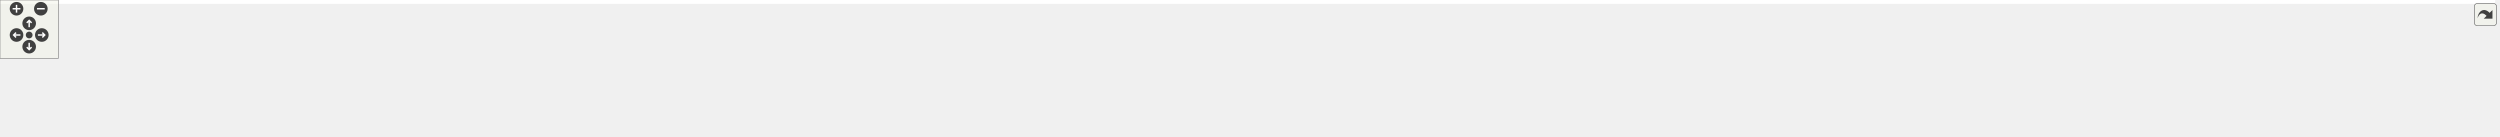
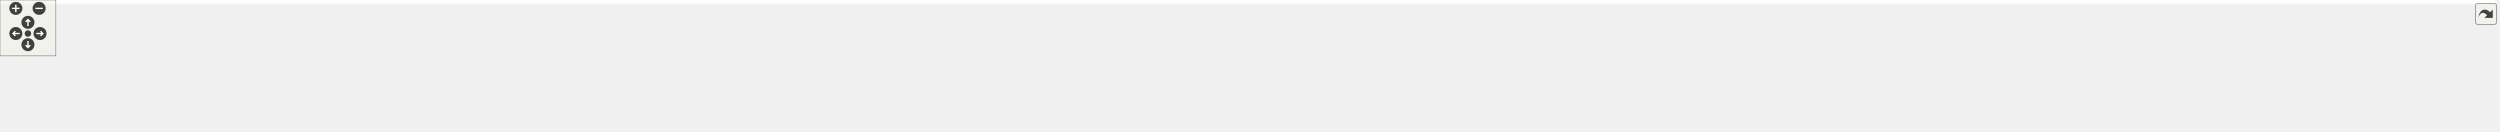
<svg xmlns="http://www.w3.org/2000/svg" xmlns:xlink="http://www.w3.org/1999/xlink" id="main" version="1.1" xml:space="preserve">
  <style type="text/css">
.edge:hover path { stroke: red; }
.edge:hover polygon { stroke: red; fill: red; }
</style>
  <defs>
    <circle id="rim" cx="0" cy="0" r="7" />
    <circle id="rim2" cx="0" cy="0" r="3.5" />
    <g id="zoomPlus">
      <use xlink:href="#rim" fill="#404040">
        <set attributeName="fill" to="#808080" begin="zoomplus.mouseover" end="zoomplus.mouseout" />
      </use>
      <path d="M-4,0h8M0,-4v8" fill="none" stroke="white" stroke-width="1.5" pointer-events="none" />
    </g>
    <g id="zoomMin">
      <use xlink:href="#rim" fill="#404040">
        <set attributeName="fill" to="#808080" begin="zoomminus.mouseover" end="zoomminus.mouseout" />
      </use>
      <path d="M-4,0h8" fill="none" stroke="white" stroke-width="1.5" pointer-events="none" />
    </g>
    <g id="dirArrow">
      <path fill="none" stroke="white" stroke-width="1.5" d="M0,-3.0v7 M-2.5,-0.5L0,-3.0L2.5,-0.5" />
    </g>
    <g id="resetDef">
      <use xlink:href="#rim2" fill="#404040">
        <set attributeName="fill" to="#808080" begin="reset.mouseover" end="reset.mouseout" />
      </use>
    </g>
  </defs>
  <svg id="graph" class="graph">
    <g id="viewport">
-       <polygon fill="white" stroke="transparent" points="-4,4 -4,-80 2566,-80 2566,4 -4,4" />
+       <polygon fill="white" stroke="transparent" points="-4,4 -4,-80 2680,-80 2680,4 -4,4" />
      <g id="node1" class="node">
        <g id="a_node1">
          <a xlink:title="Zero-overhead utility functions and RAII cleanup helpers.">
-             <polygon fill="#bfbfbf" stroke="black" points="1313,-56.5 1313,-75.5 1398,-75.5 1398,-56.5 1313,-56.5" />
-             <text text-anchor="middle" x="1355.5" y="-63.5" font-family="Helvetica,sans-Serif" font-size="10.00">include/utils.h</text>
+             <polygon fill="#bfbfbf" stroke="black" points="1378,-56.5 1378,-75.5 1463,-75.5 1463,-56.5 1378,-56.5" />
+             <text text-anchor="middle" x="1420.5" y="-63.5" font-family="Helvetica,sans-Serif" font-size="10.00">include/utils.h</text>
          </a>
        </g>
      </g>
      <g id="node2" class="node">
        <g id="a_node2">
          <a xlink:href="action__notifier_8c.html" target="_top" xlink:title=" ">
            <polygon fill="white" stroke="black" points="0,-0.5 0,-19.5 111,-19.5 111,-0.5 0,-0.5" />
            <text text-anchor="middle" x="55.5" y="-7.5" font-family="Helvetica,sans-Serif" font-size="10.00">src/action_notifier.c</text>
          </a>
        </g>
      </g>
      <g id="edge1" class="edge">
-         <path fill="none" stroke="midnightblue" d="M1302.49,-64.98C1131.15,-64.52 576.9,-59.81 120.5,-20 117.44,-19.73 114.29,-19.42 111.13,-19.08" />
-         <polygon fill="midnightblue" stroke="midnightblue" points="1302.74,-68.48 1312.74,-65.01 1302.75,-61.48 1302.74,-68.48" />
+         <path fill="none" stroke="midnightblue" d="M1367.69,-65.12C1190.87,-65.1 603.61,-61.7 120.5,-20 117.44,-19.74 114.29,-19.43 111.13,-19.09" />
+         <polygon fill="midnightblue" stroke="midnightblue" points="1367.76,-68.62 1377.76,-65.12 1367.76,-61.62 1367.76,-68.62" />
      </g>
      <g id="node3" class="node">
        <g id="a_node3">
          <a xlink:href="app__input_8c.html" target="_top" xlink:title=" ">
            <polygon fill="white" stroke="black" points="129.5,-0.5 129.5,-19.5 219.5,-19.5 219.5,-0.5 129.5,-0.5" />
            <text text-anchor="middle" x="174.5" y="-7.5" font-family="Helvetica,sans-Serif" font-size="10.00">src/app_input.c</text>
          </a>
        </g>
      </g>
      <g id="edge2" class="edge">
-         <path fill="none" stroke="midnightblue" d="M1302.76,-65.24C1141.46,-65.45 640.68,-62.41 228.5,-20 225.57,-19.7 222.56,-19.34 219.52,-18.94" />
-         <polygon fill="midnightblue" stroke="midnightblue" points="1302.9,-68.74 1312.89,-65.22 1302.88,-61.74 1302.9,-68.74" />
+         <path fill="none" stroke="midnightblue" d="M1367.85,-65.4C1200.7,-66.16 667.17,-64.65 228.5,-20 225.57,-19.7 222.56,-19.34 219.52,-18.94" />
+         <polygon fill="midnightblue" stroke="midnightblue" points="1367.89,-68.9 1377.87,-65.35 1367.85,-61.9 1367.89,-68.9" />
      </g>
      <g id="node4" class="node">
        <g id="a_node4">
          <a xlink:href="app__metrics_8c.html" target="_top" xlink:title=" ">
            <polygon fill="white" stroke="black" points="237.5,-0.5 237.5,-19.5 339.5,-19.5 339.5,-0.5 237.5,-0.5" />
            <text text-anchor="middle" x="288.5" y="-7.5" font-family="Helvetica,sans-Serif" font-size="10.00">src/app_metrics.c</text>
          </a>
        </g>
      </g>
      <g id="edge3" class="edge">
-         <path fill="none" stroke="midnightblue" d="M1302.39,-64.57C1152.26,-62.95 712.09,-55.3 348.5,-20 345.56,-19.72 342.55,-19.38 339.52,-19.02" />
-         <polygon fill="midnightblue" stroke="midnightblue" points="1302.66,-68.08 1312.69,-64.68 1302.73,-61.08 1302.66,-68.08" />
+         <path fill="none" stroke="midnightblue" d="M1367.75,-64.78C1211.67,-63.7 738.67,-57.34 348.5,-20 345.56,-19.72 342.55,-19.39 339.52,-19.03" />
+         <polygon fill="midnightblue" stroke="midnightblue" points="1367.98,-68.28 1378,-64.85 1368.02,-61.28 1367.98,-68.28" />
      </g>
      <g id="node5" class="node">
        <g id="a_node5">
          <a xlink:href="app__ui_8c.html" target="_top" xlink:title=" ">
            <polygon fill="white" stroke="black" points="357.5,-0.5 357.5,-19.5 431.5,-19.5 431.5,-0.5 357.5,-0.5" />
            <text text-anchor="middle" x="394.5" y="-7.5" font-family="Helvetica,sans-Serif" font-size="10.00">src/app_ui.c</text>
          </a>
        </g>
      </g>
      <g id="edge4" class="edge">
-         <path fill="none" stroke="midnightblue" d="M1302.83,-65.06C1162.25,-64.64 766.65,-59.72 440.5,-20 437.59,-19.65 434.59,-19.21 431.58,-18.73" />
-         <polygon fill="midnightblue" stroke="midnightblue" points="1302.89,-68.56 1312.9,-65.08 1302.91,-61.56 1302.89,-68.56" />
+         <path fill="none" stroke="midnightblue" d="M1367.69,-65.3C1220.39,-65.56 792.66,-62.3 440.5,-20 437.59,-19.65 434.59,-19.22 431.58,-18.74" />
+         <polygon fill="midnightblue" stroke="midnightblue" points="1367.82,-68.8 1377.81,-65.28 1367.8,-61.8 1367.82,-68.8" />
      </g>
      <g id="node6" class="node">
        <g id="a_node6">
          <a xlink:href="async__loader_8c.html" target="_top" xlink:title=" ">
            <polygon fill="white" stroke="black" points="449.5,-0.5 449.5,-19.5 555.5,-19.5 555.5,-0.5 449.5,-0.5" />
            <text text-anchor="middle" x="502.5" y="-7.5" font-family="Helvetica,sans-Serif" font-size="10.00">src/async_loader.c</text>
          </a>
        </g>
      </g>
      <g id="edge5" class="edge">
-         <path fill="none" stroke="midnightblue" d="M1302.72,-63.59C1175.45,-59.84 841.71,-47.95 564.5,-20 561.58,-19.71 558.58,-19.37 555.56,-19.01" />
-         <polygon fill="midnightblue" stroke="midnightblue" points="1302.86,-67.1 1312.95,-63.89 1303.06,-60.1 1302.86,-67.1" />
+         <path fill="none" stroke="midnightblue" d="M1367.61,-63.9C1233.19,-60.76 867.61,-49.9 564.5,-20 561.58,-19.71 558.58,-19.38 555.56,-19.03" />
+         <polygon fill="midnightblue" stroke="midnightblue" points="1367.56,-67.4 1377.64,-64.14 1367.73,-60.41 1367.56,-67.4" />
      </g>
      <g id="node7" class="node">
        <g id="a_node7">
          <a xlink:href="env__manager_8c.html" target="_top" xlink:title=" ">
            <polygon fill="white" stroke="black" points="573.5,-0.5 573.5,-19.5 681.5,-19.5 681.5,-0.5 573.5,-0.5" />
            <text text-anchor="middle" x="627.5" y="-7.5" font-family="Helvetica,sans-Serif" font-size="10.00">src/env_manager.c</text>
          </a>
        </g>
      </g>
      <g id="edge6" class="edge">
-         <path fill="none" stroke="midnightblue" d="M1302.52,-62.75C1189.73,-57.68 917.6,-43.87 690.5,-20 687.64,-19.7 684.72,-19.37 681.76,-19.01" />
-         <polygon fill="midnightblue" stroke="midnightblue" points="1302.47,-66.26 1312.62,-63.2 1302.78,-59.26 1302.47,-66.26" />
+         <path fill="none" stroke="midnightblue" d="M1367.56,-63.2C1247.09,-58.77 943.35,-45.81 690.5,-20 687.64,-19.71 684.72,-19.38 681.76,-19.03" />
+         <polygon fill="midnightblue" stroke="midnightblue" points="1367.5,-66.7 1377.62,-63.56 1367.75,-59.7 1367.5,-66.7" />
      </g>
      <g id="node8" class="node">
        <g id="a_node8">
          <a xlink:href="gl__debug_8c.html" target="_top" xlink:title=" ">
            <polygon fill="white" stroke="black" points="699.5,-0.5 699.5,-19.5 785.5,-19.5 785.5,-0.5 699.5,-0.5" />
            <text text-anchor="middle" x="742.5" y="-7.5" font-family="Helvetica,sans-Serif" font-size="10.00">src/gl_debug.c</text>
          </a>
        </g>
      </g>
      <g id="edge7" class="edge">
-         <path fill="none" stroke="midnightblue" d="M1302.67,-62.38C1203.02,-57.07 980.58,-43.52 794.5,-20 791.59,-19.63 788.6,-19.22 785.58,-18.77" />
-         <polygon fill="midnightblue" stroke="midnightblue" points="1302.62,-65.88 1312.79,-62.91 1302.98,-58.89 1302.62,-65.88" />
+         <path fill="none" stroke="midnightblue" d="M1367.55,-62.98C1259.5,-58.45 1005.94,-45.83 794.5,-20 791.59,-19.64 788.59,-19.24 785.58,-18.8" />
+         <polygon fill="midnightblue" stroke="midnightblue" points="1367.72,-66.49 1377.85,-63.4 1368.01,-59.49 1367.72,-66.49" />
      </g>
      <g id="node9" class="node">
        <g id="a_node9">
          <a xlink:href="gpu__profiler_8c.html" target="_top" xlink:title=" ">
            <polygon fill="white" stroke="black" points="804,-0.5 804,-19.5 903,-19.5 903,-0.5 804,-0.5" />
            <text text-anchor="middle" x="853.5" y="-7.5" font-family="Helvetica,sans-Serif" font-size="10.00">src/gpu_profiler.c</text>
          </a>
        </g>
      </g>
      <g id="edge8" class="edge">
-         <path fill="none" stroke="midnightblue" d="M1302.77,-60.51C1219.65,-53.23 1053.15,-37.86 912.5,-20 909.42,-19.61 906.25,-19.19 903.05,-18.74" />
-         <polygon fill="midnightblue" stroke="midnightblue" points="1302.7,-64.01 1312.96,-61.39 1303.31,-57.04 1302.7,-64.01" />
+         <path fill="none" stroke="midnightblue" d="M1367.71,-61.43C1275.28,-54.92 1078.19,-39.96 912.5,-20 909.41,-19.63 906.24,-19.22 903.04,-18.79" />
+         <polygon fill="midnightblue" stroke="midnightblue" points="1367.7,-64.93 1377.92,-62.14 1368.19,-57.95 1367.7,-64.93" />
      </g>
      <g id="node10" class="node">
        <g id="a_node10">
          <a xlink:href="gpu__profiler__ui_8c.html" target="_top" xlink:title=" ">
            <polygon fill="white" stroke="black" points="921.5,-0.5 921.5,-19.5 1035.5,-19.5 1035.5,-0.5 921.5,-0.5" />
            <text text-anchor="middle" x="978.5" y="-7.5" font-family="Helvetica,sans-Serif" font-size="10.00">src/gpu_profiler_ui.c</text>
          </a>
        </g>
      </g>
      <g id="edge9" class="edge">
-         <path fill="none" stroke="midnightblue" d="M1303.01,-57.48C1232.64,-47.4 1108.2,-29.58 1035.57,-19.17" />
-         <polygon fill="midnightblue" stroke="midnightblue" points="1302.59,-60.96 1312.99,-58.91 1303.58,-54.03 1302.59,-60.96" />
+         <path fill="none" stroke="midnightblue" d="M1367.62,-58.95C1294.82,-50.55 1159.64,-34.74 1044.5,-20 1041.63,-19.63 1038.7,-19.25 1035.73,-18.86" />
+         <polygon fill="midnightblue" stroke="midnightblue" points="1367.56,-62.47 1377.9,-60.13 1368.37,-55.51 1367.56,-62.47" />
      </g>
      <g id="node11" class="node">
        <g id="a_node11">
-           <a xlink:href="ibl__coordinator_8c.html" target="_top" xlink:title="Implementation of the IBL generation state machine.">
-             <polygon fill="white" stroke="black" points="1053.5,-0.5 1053.5,-19.5 1167.5,-19.5 1167.5,-0.5 1053.5,-0.5" />
-             <text text-anchor="middle" x="1110.5" y="-7.5" font-family="Helvetica,sans-Serif" font-size="10.00">src/ibl_coordinator.c</text>
+           <a xlink:href="gpu__usage_8c.html" target="_top" xlink:title=" ">
+             <polygon fill="white" stroke="black" points="1054,-0.5 1054,-19.5 1149,-19.5 1149,-0.5 1054,-0.5" />
+             <text text-anchor="middle" x="1101.5" y="-7.5" font-family="Helvetica,sans-Serif" font-size="10.00">src/gpu_usage.c</text>
          </a>
        </g>
      </g>
      <g id="edge10" class="edge">
-         <path fill="none" stroke="midnightblue" d="M1306.87,-54.28C1260.57,-44.08 1191.81,-28.92 1149.14,-19.52" />
-         <polygon fill="midnightblue" stroke="midnightblue" points="1306.16,-57.71 1316.68,-56.44 1307.67,-50.87 1306.16,-57.71" />
+         <path fill="none" stroke="midnightblue" d="M1367.65,-56.05C1306.79,-45.75 1207.7,-28.98 1149.13,-19.06" />
+         <polygon fill="midnightblue" stroke="midnightblue" points="1367.37,-59.56 1377.81,-57.77 1368.53,-52.65 1367.37,-59.56" />
      </g>
      <g id="node12" class="node">
        <g id="a_node12">
-           <a xlink:href="io_8c.html" target="_top" xlink:title=" ">
-             <polygon fill="white" stroke="black" points="1186,-0.5 1186,-19.5 1237,-19.5 1237,-0.5 1186,-0.5" />
-             <text text-anchor="middle" x="1211.5" y="-7.5" font-family="Helvetica,sans-Serif" font-size="10.00">src/io.c</text>
+           <a xlink:href="ibl__coordinator_8c.html" target="_top" xlink:title="Implementation of the IBL generation state machine.">
+             <polygon fill="white" stroke="black" points="1167.5,-0.5 1167.5,-19.5 1281.5,-19.5 1281.5,-0.5 1167.5,-0.5" />
+             <text text-anchor="middle" x="1224.5" y="-7.5" font-family="Helvetica,sans-Serif" font-size="10.00">src/ibl_coordinator.c</text>
          </a>
        </g>
      </g>
      <g id="edge11" class="edge">
-         <path fill="none" stroke="midnightblue" d="M1323.25,-52.91C1296.18,-42.75 1258.18,-28.51 1234.21,-19.52" />
-         <polygon fill="midnightblue" stroke="midnightblue" points="1322.09,-56.21 1332.68,-56.44 1324.55,-49.66 1322.09,-56.21" />
+         <path fill="none" stroke="midnightblue" d="M1379.48,-53.7C1342.49,-43.51 1288.9,-28.74 1255.41,-19.52" />
+         <polygon fill="midnightblue" stroke="midnightblue" points="1378.87,-57.16 1389.44,-56.44 1380.73,-50.41 1378.87,-57.16" />
      </g>
      <g id="node13" class="node">
        <g id="a_node13">
-           <a xlink:href="light__probes_8c.html" target="_top" xlink:title=" ">
-             <polygon fill="white" stroke="black" points="1255.5,-0.5 1255.5,-19.5 1357.5,-19.5 1357.5,-0.5 1255.5,-0.5" />
-             <text text-anchor="middle" x="1306.5" y="-7.5" font-family="Helvetica,sans-Serif" font-size="10.00">src/light_probes.c</text>
+           <a xlink:href="io_8c.html" target="_top" xlink:title=" ">
+             <polygon fill="white" stroke="black" points="1300,-0.5 1300,-19.5 1351,-19.5 1351,-0.5 1300,-0.5" />
+             <text text-anchor="middle" x="1325.5" y="-7.5" font-family="Helvetica,sans-Serif" font-size="10.00">src/io.c</text>
          </a>
        </g>
      </g>
      <g id="edge12" class="edge">
-         <path fill="none" stroke="midnightblue" d="M1340.47,-48.43C1331.88,-38.97 1321.46,-27.48 1314.44,-19.75" />
-         <polygon fill="midnightblue" stroke="midnightblue" points="1338.1,-51.03 1347.41,-56.08 1343.28,-46.33 1338.1,-51.03" />
+         <path fill="none" stroke="midnightblue" d="M1396.18,-51.18C1378.7,-41.24 1355.67,-28.15 1340.73,-19.65" />
+         <polygon fill="midnightblue" stroke="midnightblue" points="1394.81,-54.43 1405.24,-56.32 1398.27,-48.34 1394.81,-54.43" />
      </g>
      <g id="node14" class="node">
        <g id="a_node14">
-           <a xlink:href="log_8c.html" target="_top" xlink:title=" ">
-             <polygon fill="white" stroke="black" points="1376,-0.5 1376,-19.5 1433,-19.5 1433,-0.5 1376,-0.5" />
-             <text text-anchor="middle" x="1404.5" y="-7.5" font-family="Helvetica,sans-Serif" font-size="10.00">src/log.c</text>
+           <a xlink:href="light__probes_8c.html" target="_top" xlink:title=" ">
+             <polygon fill="white" stroke="black" points="1369.5,-0.5 1369.5,-19.5 1471.5,-19.5 1471.5,-0.5 1369.5,-0.5" />
+             <text text-anchor="middle" x="1420.5" y="-7.5" font-family="Helvetica,sans-Serif" font-size="10.00">src/light_probes.c</text>
          </a>
        </g>
      </g>
      <g id="edge13" class="edge">
-         <path fill="none" stroke="midnightblue" d="M1370.53,-48.43C1379.12,-38.97 1389.54,-27.48 1396.56,-19.75" />
-         <polygon fill="midnightblue" stroke="midnightblue" points="1367.72,-46.33 1363.59,-56.08 1372.9,-51.03 1367.72,-46.33" />
+         <path fill="none" stroke="midnightblue" d="M1420.5,-45.8C1420.5,-36.91 1420.5,-26.78 1420.5,-19.75" />
+         <polygon fill="midnightblue" stroke="midnightblue" points="1417,-46.08 1420.5,-56.08 1424,-46.08 1417,-46.08" />
      </g>
      <g id="node15" class="node">
        <g id="a_node15">
-           <a xlink:href="material_8c.html" target="_top" xlink:title=" ">
-             <polygon fill="white" stroke="black" points="1451,-0.5 1451,-19.5 1534,-19.5 1534,-0.5 1451,-0.5" />
-             <text text-anchor="middle" x="1492.5" y="-7.5" font-family="Helvetica,sans-Serif" font-size="10.00">src/material.c</text>
+           <a xlink:href="log_8c.html" target="_top" xlink:title=" ">
+             <polygon fill="white" stroke="black" points="1490,-0.5 1490,-19.5 1547,-19.5 1547,-0.5 1490,-0.5" />
+             <text text-anchor="middle" x="1518.5" y="-7.5" font-family="Helvetica,sans-Serif" font-size="10.00">src/log.c</text>
          </a>
        </g>
      </g>
      <g id="edge14" class="edge">
-         <path fill="none" stroke="midnightblue" d="M1386.52,-52.77C1412.26,-42.63 1448.19,-28.47 1470.89,-19.52" />
-         <polygon fill="midnightblue" stroke="midnightblue" points="1385.23,-49.52 1377.21,-56.44 1387.79,-56.03 1385.23,-49.52" />
+         <path fill="none" stroke="midnightblue" d="M1445.09,-51.45C1463.18,-41.48 1487.23,-28.23 1502.79,-19.65" />
+         <polygon fill="midnightblue" stroke="midnightblue" points="1443.31,-48.43 1436.25,-56.32 1446.69,-54.56 1443.31,-48.43" />
      </g>
      <g id="node16" class="node">
        <g id="a_node16">
-           <a xlink:href="nbody_8c.html" target="_top" xlink:title=" ">
-             <polygon fill="white" stroke="black" points="1552,-0.5 1552,-19.5 1623,-19.5 1623,-0.5 1552,-0.5" />
-             <text text-anchor="middle" x="1587.5" y="-7.5" font-family="Helvetica,sans-Serif" font-size="10.00">src/nbody.c</text>
+           <a xlink:href="material_8c.html" target="_top" xlink:title=" ">
+             <polygon fill="white" stroke="black" points="1565,-0.5 1565,-19.5 1648,-19.5 1648,-0.5 1565,-0.5" />
+             <text text-anchor="middle" x="1606.5" y="-7.5" font-family="Helvetica,sans-Serif" font-size="10.00">src/material.c</text>
          </a>
        </g>
      </g>
      <g id="edge15" class="edge">
-         <path fill="none" stroke="midnightblue" d="M1402.16,-54.14C1446.27,-43.87 1511.52,-28.69 1551.67,-19.34" />
-         <polygon fill="midnightblue" stroke="midnightblue" points="1401.21,-50.77 1392.26,-56.44 1402.79,-57.59 1401.21,-50.77" />
+         <path fill="none" stroke="midnightblue" d="M1459.88,-53.57C1494.97,-43.38 1545.52,-28.7 1577.17,-19.52" />
+         <polygon fill="midnightblue" stroke="midnightblue" points="1458.6,-50.29 1449.97,-56.44 1460.55,-57.02 1458.6,-50.29" />
      </g>
      <g id="node17" class="node">
        <g id="a_node17">
-           <a xlink:href="postprocess_8c.html" target="_top" xlink:title=" ">
-             <polygon fill="white" stroke="black" points="1641,-0.5 1641,-19.5 1742,-19.5 1742,-0.5 1641,-0.5" />
-             <text text-anchor="middle" x="1691.5" y="-7.5" font-family="Helvetica,sans-Serif" font-size="10.00">src/postprocess.c</text>
+           <a xlink:href="nbody_8c.html" target="_top" xlink:title=" ">
+             <polygon fill="white" stroke="black" points="1666,-0.5 1666,-19.5 1737,-19.5 1737,-0.5 1666,-0.5" />
+             <text text-anchor="middle" x="1701.5" y="-7.5" font-family="Helvetica,sans-Serif" font-size="10.00">src/nbody.c</text>
          </a>
        </g>
      </g>
      <g id="edge16" class="edge">
-         <path fill="none" stroke="midnightblue" d="M1408.27,-56.52C1471.91,-46.29 1578.11,-29.22 1640.8,-19.15" />
-         <polygon fill="midnightblue" stroke="midnightblue" points="1407.37,-53.12 1398.05,-58.16 1408.48,-60.03 1407.37,-53.12" />
+         <path fill="none" stroke="midnightblue" d="M1473.21,-55.21C1521.27,-46.24 1594.2,-32.48 1657.5,-20 1660.25,-19.46 1663.1,-18.89 1665.97,-18.31" />
+         <polygon fill="midnightblue" stroke="midnightblue" points="1472.54,-51.78 1463.35,-57.05 1473.82,-58.66 1472.54,-51.78" />
      </g>
      <g id="node18" class="node">
        <g id="a_node18">
-           <a xlink:href="postprocess__input_8c.html" target="_top" xlink:title=" ">
-             <polygon fill="white" stroke="black" points="1760,-0.5 1760,-19.5 1891,-19.5 1891,-0.5 1760,-0.5" />
-             <text text-anchor="middle" x="1825.5" y="-7.5" font-family="Helvetica,sans-Serif" font-size="10.00">src/postprocess_input.c</text>
+           <a xlink:href="postprocess_8c.html" target="_top" xlink:title=" ">
+             <polygon fill="white" stroke="black" points="1755,-0.5 1755,-19.5 1856,-19.5 1856,-0.5 1755,-0.5" />
+             <text text-anchor="middle" x="1805.5" y="-7.5" font-family="Helvetica,sans-Serif" font-size="10.00">src/postprocess.c</text>
          </a>
        </g>
      </g>
      <g id="edge17" class="edge">
-         <path fill="none" stroke="midnightblue" d="M1408.55,-59.11C1484.54,-50.63 1628.77,-34.44 1751.5,-20 1754.2,-19.68 1756.95,-19.36 1759.74,-19.03" />
-         <polygon fill="midnightblue" stroke="midnightblue" points="1407.84,-55.66 1398.29,-60.25 1408.62,-62.62 1407.84,-55.66" />
+         <path fill="none" stroke="midnightblue" d="M1473.17,-57.96C1537.65,-49.3 1650.16,-34 1746.5,-20 1749.27,-19.6 1752.11,-19.18 1754.98,-18.76" />
+         <polygon fill="midnightblue" stroke="midnightblue" points="1472.69,-54.5 1463.25,-59.3 1473.62,-61.43 1472.69,-54.5" />
      </g>
      <g id="node19" class="node">
        <g id="a_node19">
-           <a xlink:href="render__utils_8c.html" target="_top" xlink:title=" ">
-             <polygon fill="white" stroke="black" points="1909.5,-0.5 1909.5,-19.5 2009.5,-19.5 2009.5,-0.5 1909.5,-0.5" />
-             <text text-anchor="middle" x="1959.5" y="-7.5" font-family="Helvetica,sans-Serif" font-size="10.00">src/render_utils.c</text>
+           <a xlink:href="postprocess__input_8c.html" target="_top" xlink:title=" ">
+             <polygon fill="white" stroke="black" points="1874,-0.5 1874,-19.5 2005,-19.5 2005,-0.5 1874,-0.5" />
+             <text text-anchor="middle" x="1939.5" y="-7.5" font-family="Helvetica,sans-Serif" font-size="10.00">src/postprocess_input.c</text>
          </a>
        </g>
      </g>
      <g id="edge18" class="edge">
-         <path fill="none" stroke="midnightblue" d="M1408.54,-61.84C1506.12,-55.76 1720.59,-41.12 1900.5,-20 1903.38,-19.66 1906.34,-19.29 1909.32,-18.9" />
-         <polygon fill="midnightblue" stroke="midnightblue" points="1408.11,-58.36 1398.35,-62.47 1408.54,-65.35 1408.11,-58.36" />
+         <path fill="none" stroke="midnightblue" d="M1473.16,-60.02C1556.48,-52.07 1723.81,-35.78 1865.5,-20 1868.2,-19.7 1870.96,-19.39 1873.74,-19.07" />
+         <polygon fill="midnightblue" stroke="midnightblue" points="1472.8,-56.54 1463.18,-60.97 1473.46,-63.51 1472.8,-56.54" />
      </g>
      <g id="node20" class="node">
        <g id="a_node20">
-           <a xlink:href="scene_8c.html" target="_top" xlink:title=" ">
-             <polygon fill="white" stroke="black" points="2028,-0.5 2028,-19.5 2099,-19.5 2099,-0.5 2028,-0.5" />
-             <text text-anchor="middle" x="2063.5" y="-7.5" font-family="Helvetica,sans-Serif" font-size="10.00">src/scene.c</text>
+           <a xlink:href="render__utils_8c.html" target="_top" xlink:title=" ">
+             <polygon fill="white" stroke="black" points="2023.5,-0.5 2023.5,-19.5 2123.5,-19.5 2123.5,-0.5 2023.5,-0.5" />
+             <text text-anchor="middle" x="2073.5" y="-7.5" font-family="Helvetica,sans-Serif" font-size="10.00">src/render_utils.c</text>
          </a>
        </g>
      </g>
      <g id="edge19" class="edge">
-         <path fill="none" stroke="midnightblue" d="M1408.43,-63.74C1521.11,-60.53 1792.83,-50.1 2018.5,-20 2021.5,-19.6 2024.6,-19.12 2027.71,-18.59" />
-         <polygon fill="midnightblue" stroke="midnightblue" points="1408.25,-60.24 1398.35,-64.01 1408.45,-67.24 1408.25,-60.24" />
+         <path fill="none" stroke="midnightblue" d="M1473.32,-62.34C1577.21,-56.83 1815.32,-42.7 2014.5,-20 2017.38,-19.67 2020.34,-19.31 2023.32,-18.92" />
+         <polygon fill="midnightblue" stroke="midnightblue" points="1472.9,-58.86 1463.1,-62.88 1473.27,-65.85 1472.9,-58.86" />
      </g>
      <g id="node21" class="node">
        <g id="a_node21">
-           <a xlink:href="shader_8c.html" target="_top" xlink:title=" ">
-             <polygon fill="white" stroke="black" points="2117.5,-0.5 2117.5,-19.5 2191.5,-19.5 2191.5,-0.5 2117.5,-0.5" />
-             <text text-anchor="middle" x="2154.5" y="-7.5" font-family="Helvetica,sans-Serif" font-size="10.00">src/shader.c</text>
+           <a xlink:href="scene_8c.html" target="_top" xlink:title=" ">
+             <polygon fill="white" stroke="black" points="2142,-0.5 2142,-19.5 2213,-19.5 2213,-0.5 2142,-0.5" />
+             <text text-anchor="middle" x="2177.5" y="-7.5" font-family="Helvetica,sans-Serif" font-size="10.00">src/scene.c</text>
          </a>
        </g>
      </g>
      <g id="edge20" class="edge">
-         <path fill="none" stroke="midnightblue" d="M1408.42,-64.26C1531.66,-62.02 1847.19,-53.22 2108.5,-20 2111.41,-19.63 2114.4,-19.19 2117.41,-18.7" />
-         <polygon fill="midnightblue" stroke="midnightblue" points="1408.08,-60.77 1398.14,-64.44 1408.2,-67.77 1408.08,-60.77" />
+         <path fill="none" stroke="midnightblue" d="M1473.47,-64.08C1592.01,-61.49 1887.52,-52.09 2132.5,-20 2135.5,-19.61 2138.6,-19.13 2141.71,-18.61" />
+         <polygon fill="midnightblue" stroke="midnightblue" points="1473.15,-60.59 1463.23,-64.3 1473.3,-67.59 1473.15,-60.59" />
      </g>
      <g id="node22" class="node">
        <g id="a_node22">
-           <a xlink:href="texture_8c.html" target="_top" xlink:title=" ">
-             <polygon fill="white" stroke="black" points="2210,-0.5 2210,-19.5 2287,-19.5 2287,-0.5 2210,-0.5" />
-             <text text-anchor="middle" x="2248.5" y="-7.5" font-family="Helvetica,sans-Serif" font-size="10.00">src/texture.c</text>
+           <a xlink:href="shader_8c.html" target="_top" xlink:title=" ">
+             <polygon fill="white" stroke="black" points="2231.5,-0.5 2231.5,-19.5 2305.5,-19.5 2305.5,-0.5 2231.5,-0.5" />
+             <text text-anchor="middle" x="2268.5" y="-7.5" font-family="Helvetica,sans-Serif" font-size="10.00">src/shader.c</text>
          </a>
        </g>
      </g>
      <g id="edge21" class="edge">
-         <path fill="none" stroke="midnightblue" d="M1408.67,-64.6C1542.26,-63.08 1902.61,-55.7 2200.5,-20 2203.53,-19.64 2206.66,-19.2 2209.8,-18.71" />
-         <polygon fill="midnightblue" stroke="midnightblue" points="1408.28,-61.11 1398.32,-64.71 1408.35,-68.11 1408.28,-61.11" />
+         <path fill="none" stroke="midnightblue" d="M1473.66,-64.53C1602.57,-62.85 1941.88,-55.16 2222.5,-20 2225.41,-19.64 2228.41,-19.2 2231.41,-18.71" />
+         <polygon fill="midnightblue" stroke="midnightblue" points="1473.24,-61.04 1463.29,-64.66 1473.33,-68.04 1473.24,-61.04" />
      </g>
      <g id="node23" class="node">
        <g id="a_node23">
-           <a xlink:href="trail__renderer_8c.html" target="_top" xlink:title=" ">
-             <polygon fill="white" stroke="black" points="2305,-0.5 2305,-19.5 2412,-19.5 2412,-0.5 2305,-0.5" />
-             <text text-anchor="middle" x="2358.5" y="-7.5" font-family="Helvetica,sans-Serif" font-size="10.00">src/trail_renderer.c</text>
+           <a xlink:href="texture_8c.html" target="_top" xlink:title=" ">
+             <polygon fill="white" stroke="black" points="2324,-0.5 2324,-19.5 2401,-19.5 2401,-0.5 2324,-0.5" />
+             <text text-anchor="middle" x="2362.5" y="-7.5" font-family="Helvetica,sans-Serif" font-size="10.00">src/texture.c</text>
          </a>
        </g>
      </g>
      <g id="edge22" class="edge">
-         <path fill="none" stroke="midnightblue" d="M1408.55,-64.25C1551.98,-61.85 1959.39,-52.45 2296.5,-20 2299.21,-19.74 2301.98,-19.44 2304.77,-19.12" />
-         <polygon fill="midnightblue" stroke="midnightblue" points="1408.22,-60.76 1398.28,-64.42 1408.34,-67.76 1408.22,-60.76" />
+         <path fill="none" stroke="midnightblue" d="M1473.34,-64.83C1611.86,-63.83 1996.76,-57.61 2314.5,-20 2317.53,-19.64 2320.66,-19.21 2323.8,-18.72" />
+         <polygon fill="midnightblue" stroke="midnightblue" points="1472.99,-61.33 1463.02,-64.89 1473.04,-68.33 1472.99,-61.33" />
      </g>
      <g id="node24" class="node">
        <g id="a_node24">
-           <a xlink:href="ui_8c.html" target="_top" xlink:title=" ">
-             <polygon fill="white" stroke="black" points="2430,-0.5 2430,-19.5 2481,-19.5 2481,-0.5 2430,-0.5" />
-             <text text-anchor="middle" x="2455.5" y="-7.5" font-family="Helvetica,sans-Serif" font-size="10.00">src/ui.c</text>
+           <a xlink:href="trail__renderer_8c.html" target="_top" xlink:title=" ">
+             <polygon fill="white" stroke="black" points="2419,-0.5 2419,-19.5 2526,-19.5 2526,-0.5 2419,-0.5" />
+             <text text-anchor="middle" x="2472.5" y="-7.5" font-family="Helvetica,sans-Serif" font-size="10.00">src/trail_renderer.c</text>
          </a>
        </g>
      </g>
      <g id="edge23" class="edge">
-         <path fill="none" stroke="midnightblue" d="M1408.29,-64.28C1594.88,-61.52 2222.77,-50.13 2421.5,-20 2424.16,-19.6 2426.9,-19.07 2429.63,-18.47" />
-         <polygon fill="midnightblue" stroke="midnightblue" points="1408.13,-60.79 1398.19,-64.43 1408.24,-67.78 1408.13,-60.79" />
+         <path fill="none" stroke="midnightblue" d="M1473.23,-64.43C1621.29,-62.45 2053.39,-53.95 2410.5,-20 2413.21,-19.74 2415.98,-19.45 2418.77,-19.13" />
+         <polygon fill="midnightblue" stroke="midnightblue" points="1473.01,-60.94 1463.06,-64.57 1473.11,-67.94 1473.01,-60.94" />
      </g>
      <g id="node25" class="node">
        <g id="a_node25">
+           <a xlink:href="ui_8c.html" target="_top" xlink:title=" ">
+             <polygon fill="white" stroke="black" points="2544,-0.5 2544,-19.5 2595,-19.5 2595,-0.5 2544,-0.5" />
+             <text text-anchor="middle" x="2569.5" y="-7.5" font-family="Helvetica,sans-Serif" font-size="10.00">src/ui.c</text>
+           </a>
+         </g>
+       </g>
+       <g id="edge24" class="edge">
+         <path fill="none" stroke="midnightblue" d="M1473.13,-64.4C1665.02,-61.97 2326.7,-51.46 2535.5,-20 2538.16,-19.6 2540.9,-19.07 2543.63,-18.47" />
+         <polygon fill="midnightblue" stroke="midnightblue" points="1472.98,-60.9 1463.03,-64.53 1473.07,-67.9 1472.98,-60.9" />
+       </g>
+       <g id="node26" class="node">
+         <g id="a_node26">
          <a xlink:href="utils_8c.html" target="_top" xlink:title="Implementation of utility functions.">
-             <polygon fill="white" stroke="black" points="2499,-0.5 2499,-19.5 2562,-19.5 2562,-0.5 2499,-0.5" />
-             <text text-anchor="middle" x="2530.5" y="-7.5" font-family="Helvetica,sans-Serif" font-size="10.00">src/utils.c</text>
-           </a>
-         </g>
-       </g>
-       <g id="edge24" class="edge">
-         <path fill="none" stroke="midnightblue" d="M1408.38,-64.18C1602.72,-60.96 2277.15,-48 2490.5,-20 2493.18,-19.65 2495.95,-19.2 2498.72,-18.7" />
-         <polygon fill="midnightblue" stroke="midnightblue" points="1408.09,-60.68 1398.15,-64.35 1408.21,-67.68 1408.09,-60.68" />
+             <polygon fill="white" stroke="black" points="2613,-0.5 2613,-19.5 2676,-19.5 2676,-0.5 2613,-0.5" />
+             <text text-anchor="middle" x="2644.5" y="-7.5" font-family="Helvetica,sans-Serif" font-size="10.00">src/utils.c</text>
+           </a>
+         </g>
+       </g>
+       <g id="edge25" class="edge">
+         <path fill="none" stroke="midnightblue" d="M1473.33,-64.28C1672.94,-61.36 2381.06,-49.13 2604.5,-20 2607.18,-19.65 2609.95,-19.21 2612.72,-18.7" />
+         <polygon fill="midnightblue" stroke="midnightblue" points="1473.06,-60.78 1463.11,-64.43 1473.16,-67.78 1473.06,-60.78" />
      </g>
    </g>
  </svg>
  <g id="navigator" transform="translate(0 0)" fill="#404254">
    <rect fill="#f2f5e9" fill-opacity="0.5" stroke="#606060" stroke-width=".5" x="0" y="0" width="60" height="60" />
    <use id="zoomplus" xlink:href="#zoomPlus" x="17" y="9" />
    <use id="zoomminus" xlink:href="#zoomMin" x="42" y="9" />
    <use id="reset" xlink:href="#resetDef" x="30" y="36" />
    <g id="arrowUp" xlink:href="#dirArrow" transform="translate(30 24)">
      <use xlink:href="#rim" fill="#404040">
        <set attributeName="fill" to="#808080" begin="arrowUp.mouseover" end="arrowUp.mouseout" />
      </use>
      <path fill="none" stroke="white" stroke-width="1.5" d="M0,-3.0v7 M-2.5,-0.5L0,-3.0L2.5,-0.5" />
    </g>
    <g id="arrowRight" xlink:href="#dirArrow" transform="rotate(90) translate(36 -43)">
      <use xlink:href="#rim" fill="#404040">
        <set attributeName="fill" to="#808080" begin="arrowRight.mouseover" end="arrowRight.mouseout" />
      </use>
      <path fill="none" stroke="white" stroke-width="1.5" d="M0,-3.0v7 M-2.5,-0.5L0,-3.0L2.5,-0.5" />
    </g>
    <g id="arrowDown" xlink:href="#dirArrow" transform="rotate(180) translate(-30 -48)">
      <use xlink:href="#rim" fill="#404040">
        <set attributeName="fill" to="#808080" begin="arrowDown.mouseover" end="arrowDown.mouseout" />
      </use>
      <path fill="none" stroke="white" stroke-width="1.5" d="M0,-3.0v7 M-2.5,-0.5L0,-3.0L2.5,-0.5" />
    </g>
    <g id="arrowLeft" xlink:href="#dirArrow" transform="rotate(270) translate(-36 17)">
      <use xlink:href="#rim" fill="#404040">
        <set attributeName="fill" to="#808080" begin="arrowLeft.mouseover" end="arrowLeft.mouseout" />
      </use>
      <path fill="none" stroke="white" stroke-width="1.5" d="M0,-3.0v7 M-2.5,-0.5L0,-3.0L2.5,-0.5" />
    </g>
  </g>
  <svg viewBox="0 0 15 15" width="100%" height="30px" preserveAspectRatio="xMaxYMin meet">
    <g id="arrow_out" transform="scale(0.3 0.3)">
      <a xlink:href="utils_8h__dep__incl_org.svg" target="_base">
        <rect id="button" ry="5" rx="5" y="6" x="6" height="38" width="38" fill="#f2f5e9" fill-opacity="0.5" stroke="#606060" stroke-width="1.0" />
        <path id="arrow" d="M 11.5,31.437 C 11.94,20.098 22.043,11.323 32.159,21.979 L 37.069,17.246 C 37.069,17.246 37.088,32 37.088,32 L 22.16,31.978 C 22.16,31.978 26.998,27.14 26.998,27.14 C 18.529,18.264 13.292,25.23 11.5,31.437 z" style="fill:#404040;" />
      </a>
    </g>
  </svg>
</svg>
